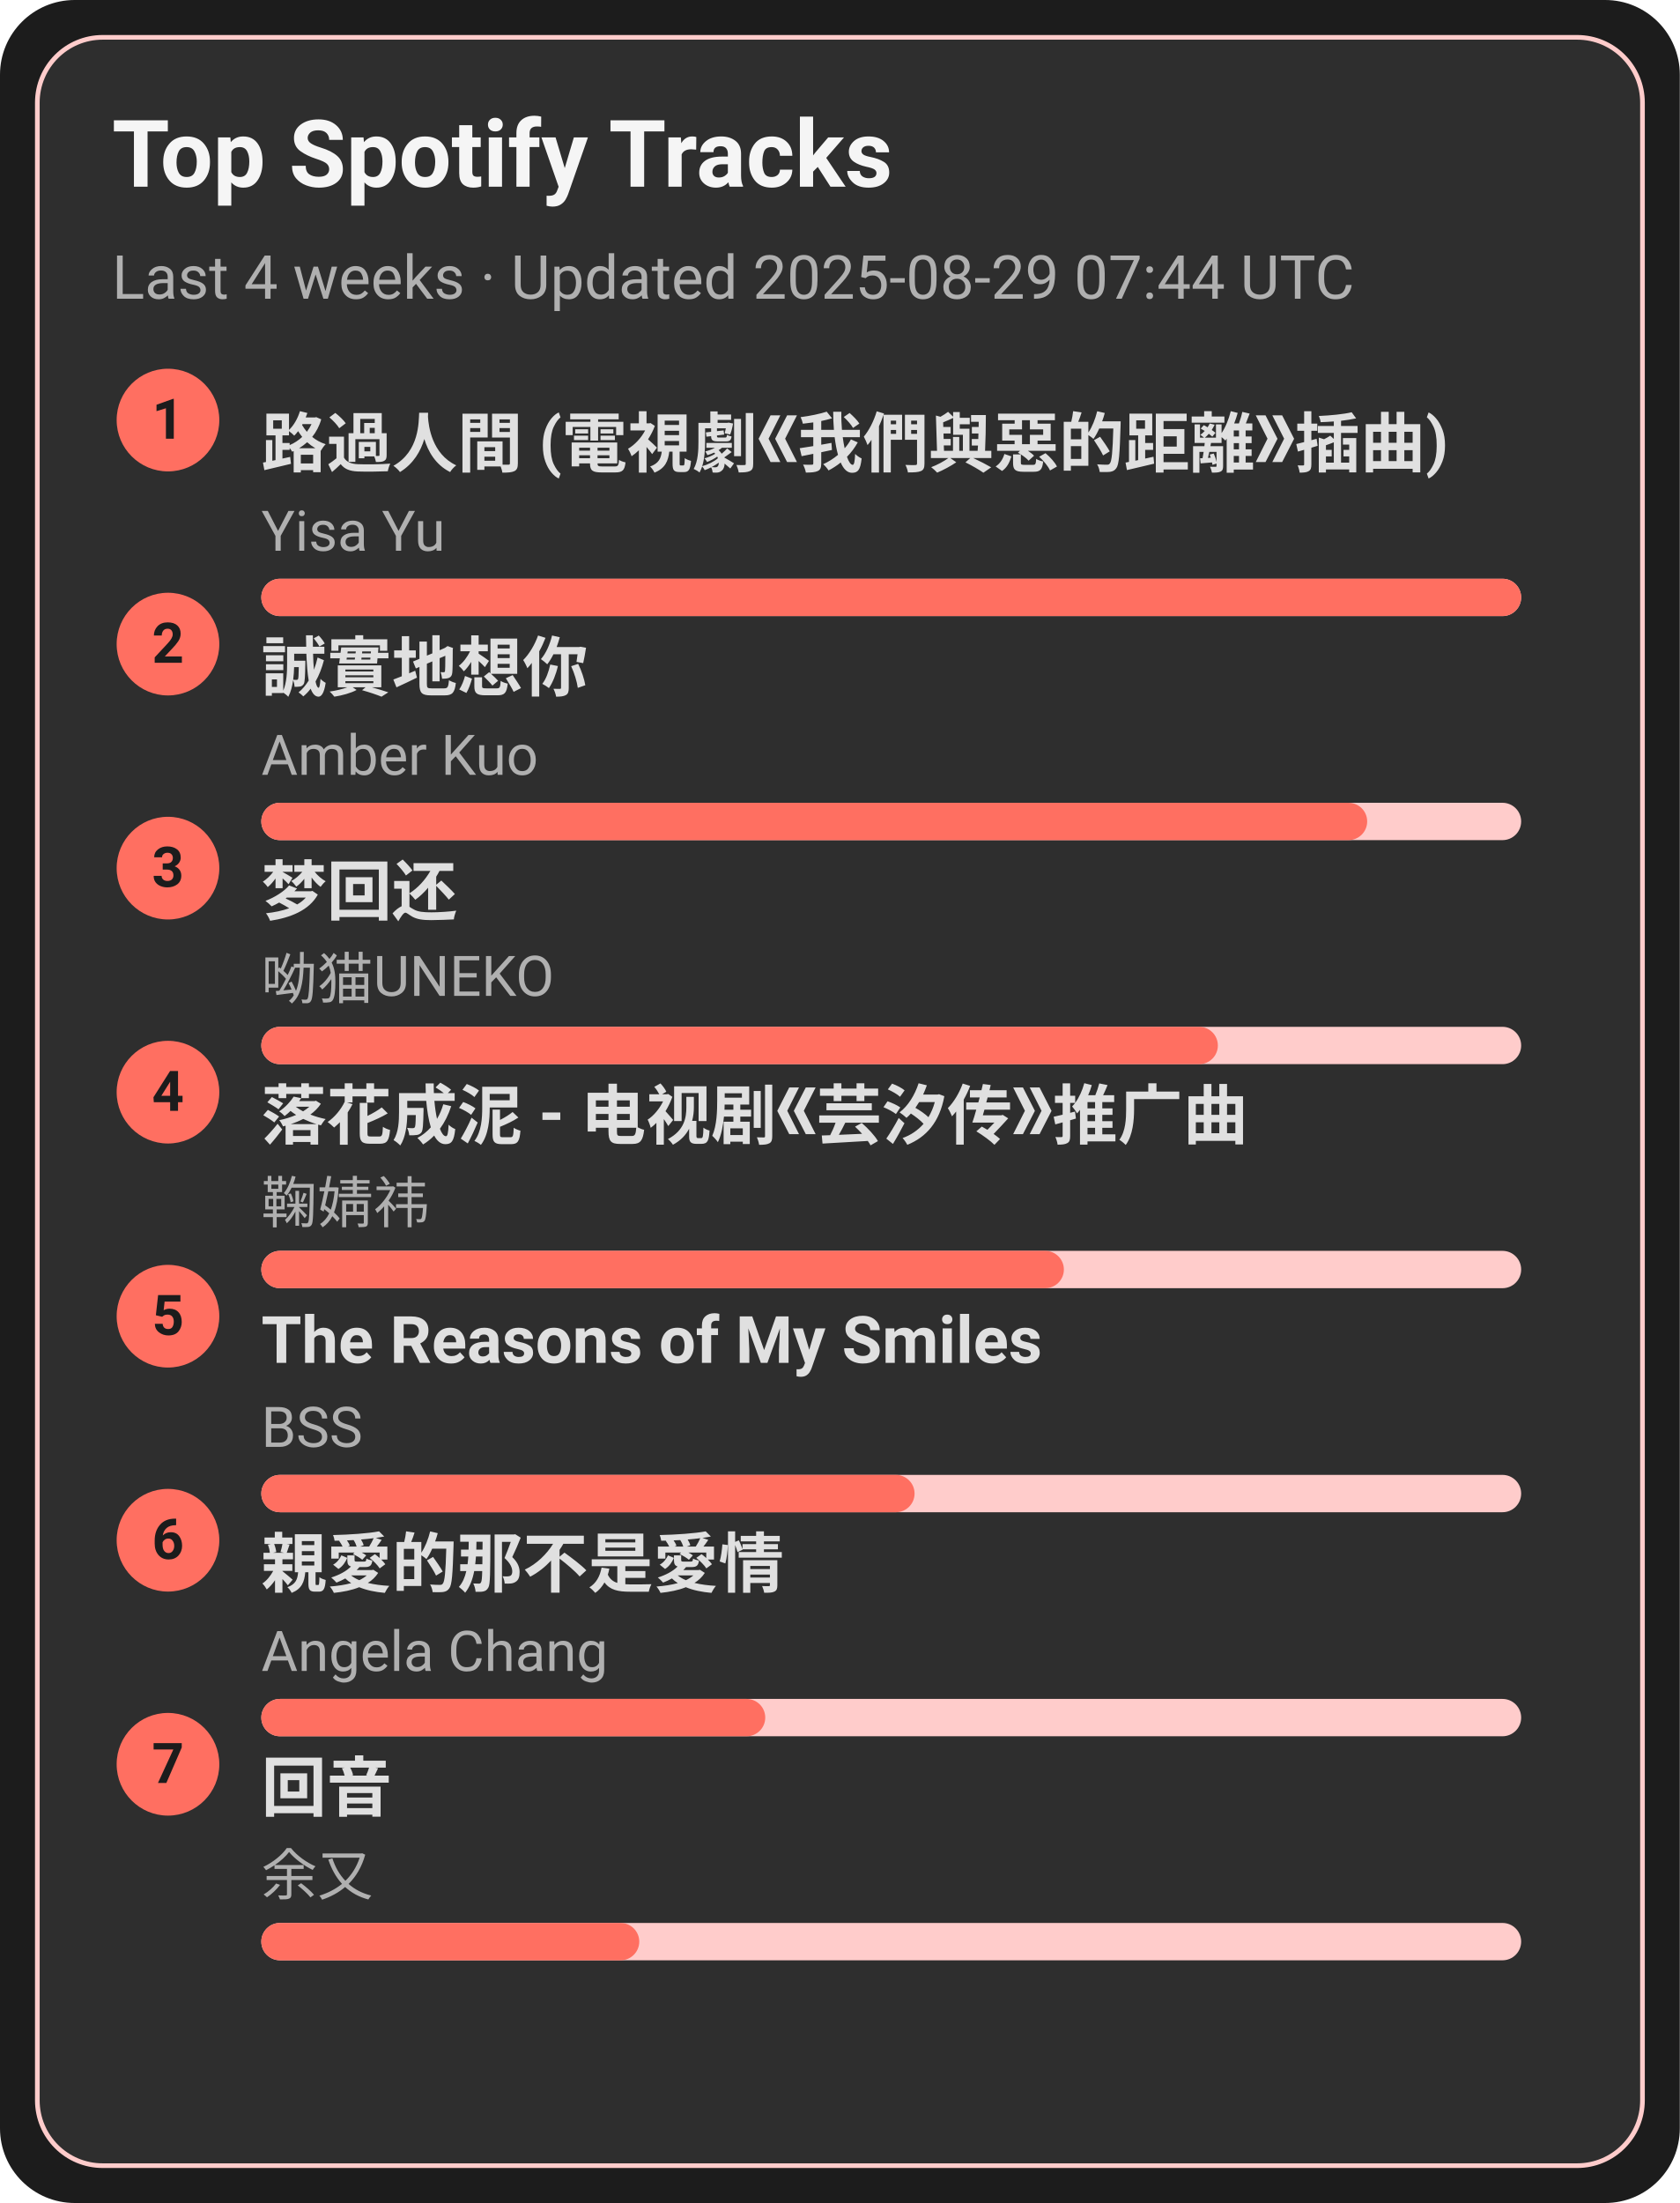
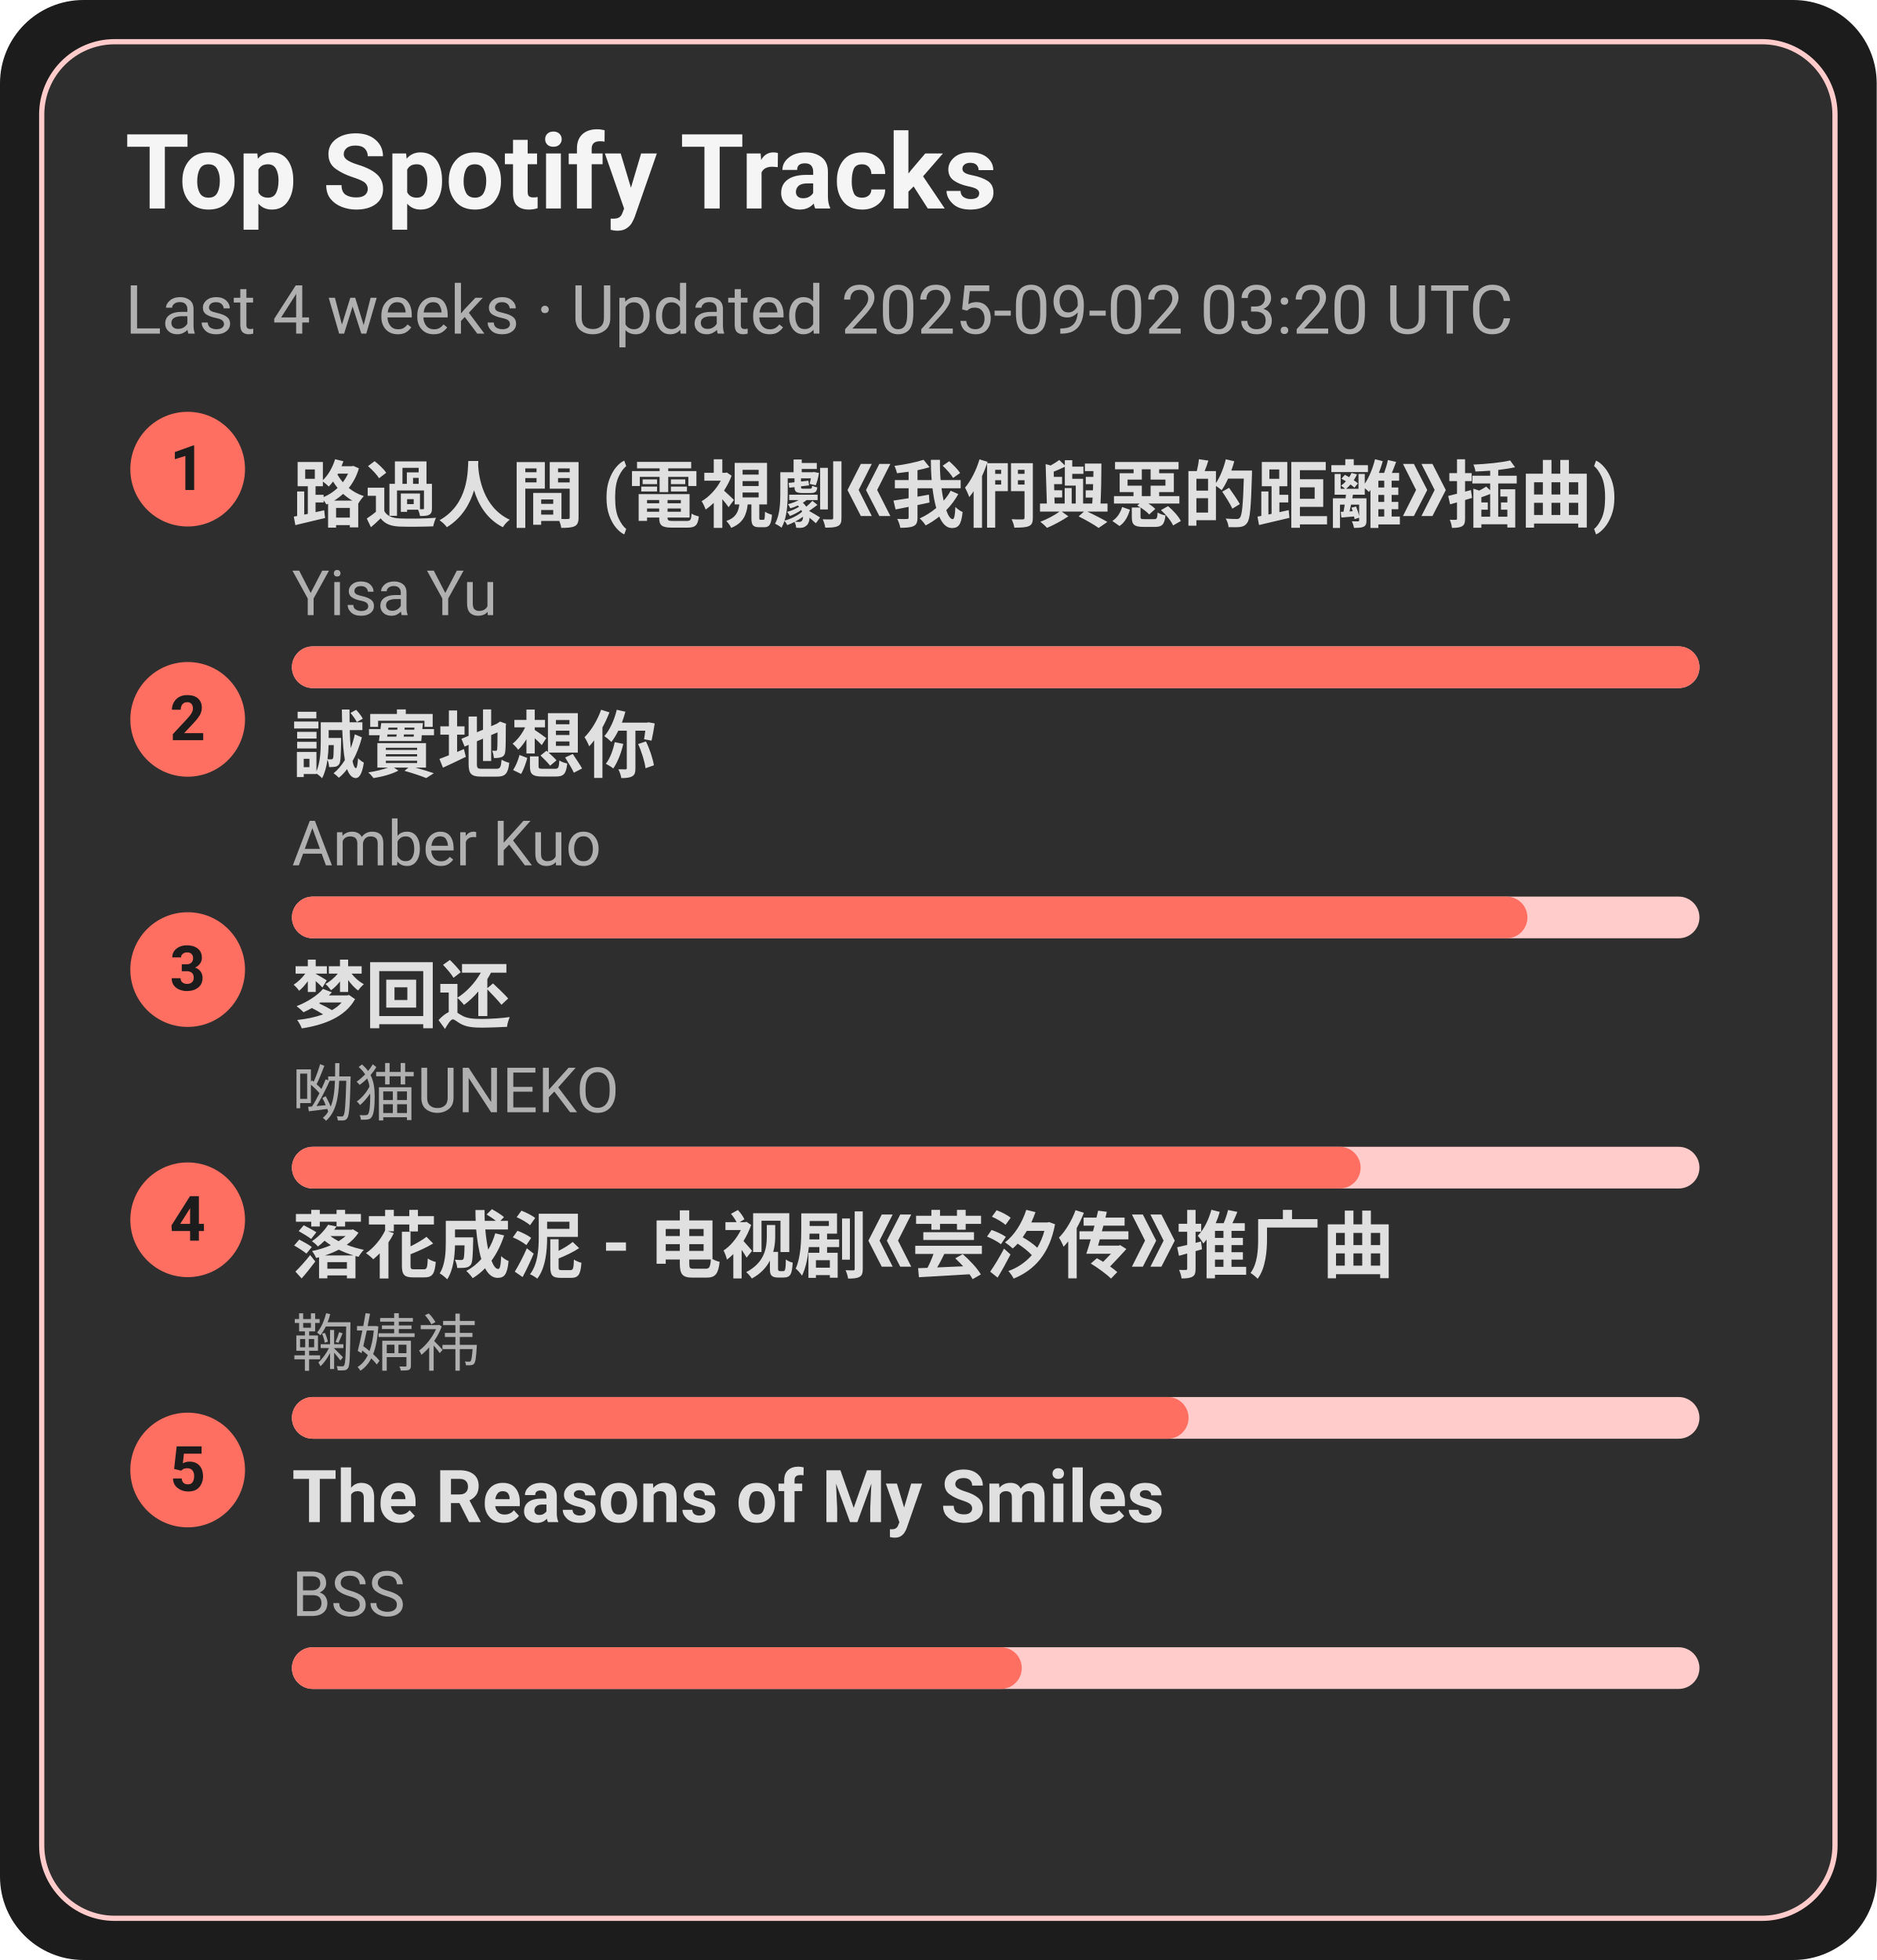
- <svg xmlns="http://www.w3.org/2000/svg" width="360" height="472" viewBox="0 0 360 472">
+ <svg xmlns="http://www.w3.org/2000/svg" width="360" height="376" viewBox="0 0 360 376">
  <style>text{font-family:-apple-system,BlinkMacSystemFont,Segoe UI,Roboto,Ubuntu,Helvetica Neue,Arial,Noto Sans,sans-serif}</style>
-   <rect width="360" height="472" rx="16" fill="#1c1c1c" />
-   <rect x="8" y="8" width="344" height="456" rx="14" fill="#2e2e2e" stroke="#ffcccb" />
+   <rect width="360" height="376" rx="16" fill="#1c1c1c" />
+   <rect x="8" y="8" width="344" height="360" rx="14" fill="#2e2e2e" stroke="#ffcccb" />
  <text x="24" y="40" font-size="20" fill="#f5f5f5" font-weight="600">Top Spotify Tracks</text>
-   <text x="24" y="64" font-size="13" fill="#b0b0b0">Last 4 weeks · Updated 2025-08-29 07:44 UTC</text>
+   <text x="24" y="64" font-size="13" fill="#b0b0b0">Last 4 weeks · Updated 2025-09-02 03:20 UTC</text>
  <circle cx="36" cy="90" r="11" fill="#ff6f61" />
  <text x="36" y="94" text-anchor="middle" font-size="12" fill="#1c1c1c" font-weight="700">1</text>
  <a href="https://open.spotify.com/track/1ZSleGniKMWNrWvK5cGALO" target="_blank" rel="noopener noreferrer">
    <text x="56" y="100" font-size="14" fill="#e0e0e0" font-weight="600">路過人間 (電視劇《我們與惡的距離》插曲)</text>
  </a>
  <text x="56" y="118" font-size="12" fill="#b0b0b0">Yisa Yu</text>
  <rect x="56" y="124" width="270" height="8" rx="4" fill="#ffcccb" />
  <rect x="56" y="124" width="270" height="8" rx="4" fill="#ff6f61" />
  <circle cx="36" cy="138" r="11" fill="#ff6f61" />
  <text x="36" y="142" text-anchor="middle" font-size="12" fill="#1c1c1c" font-weight="700">2</text>
  <a href="https://open.spotify.com/track/1SPZzj8QzOwZoAGKXMGLGJ" target="_blank" rel="noopener noreferrer">
    <text x="56" y="148" font-size="14" fill="#e0e0e0" font-weight="600">誠實地想你</text>
  </a>
  <text x="56" y="166" font-size="12" fill="#b0b0b0">Amber Kuo</text>
  <rect x="56" y="172" width="270" height="8" rx="4" fill="#ffcccb" />
  <rect x="56" y="172" width="237" height="8" rx="4" fill="#ff6f61" />
  <circle cx="36" cy="186" r="11" fill="#ff6f61" />
  <text x="36" y="190" text-anchor="middle" font-size="12" fill="#1c1c1c" font-weight="700">3</text>
  <a href="https://open.spotify.com/track/6jTK3YxlFysC8g0Ye9tbPK" target="_blank" rel="noopener noreferrer">
    <text x="56" y="196" font-size="14" fill="#e0e0e0" font-weight="600">梦回还</text>
  </a>
  <text x="56" y="214" font-size="12" fill="#b0b0b0">呦猫UNEKO</text>
  <rect x="56" y="220" width="270" height="8" rx="4" fill="#ffcccb" />
  <rect x="56" y="220" width="205" height="8" rx="4" fill="#ff6f61" />
  <circle cx="36" cy="234" r="11" fill="#ff6f61" />
  <text x="36" y="238" text-anchor="middle" font-size="12" fill="#1c1c1c" font-weight="700">4</text>
  <a href="https://open.spotify.com/track/3kOZsJz3crGIWWHeoCNa0O" target="_blank" rel="noopener noreferrer">
    <text x="56" y="244" font-size="14" fill="#e0e0e0" font-weight="600">落花成泥 - 电视剧《芸汐传》推广曲</text>
  </a>
  <text x="56" y="262" font-size="12" fill="#b0b0b0">鞠婧祎</text>
  <rect x="56" y="268" width="270" height="8" rx="4" fill="#ffcccb" />
  <rect x="56" y="268" width="172" height="8" rx="4" fill="#ff6f61" />
  <circle cx="36" cy="282" r="11" fill="#ff6f61" />
  <text x="36" y="286" text-anchor="middle" font-size="12" fill="#1c1c1c" font-weight="700">5</text>
  <a href="https://open.spotify.com/track/1amowbJ9HHFFSFdg2ubM7G" target="_blank" rel="noopener noreferrer">
    <text x="56" y="292" font-size="14" fill="#e0e0e0" font-weight="600">The Reasons of My Smiles</text>
  </a>
  <text x="56" y="310" font-size="12" fill="#b0b0b0">BSS</text>
  <rect x="56" y="316" width="270" height="8" rx="4" fill="#ffcccb" />
  <rect x="56" y="316" width="140" height="8" rx="4" fill="#ff6f61" />
-   <circle cx="36" cy="330" r="11" fill="#ff6f61" />
-   <text x="36" y="334" text-anchor="middle" font-size="12" fill="#1c1c1c" font-weight="700">6</text>
-   <a href="https://open.spotify.com/track/1MAv2SJPGVVDHyFlhflmYR" target="_blank" rel="noopener noreferrer">
-     <text x="56" y="340" font-size="14" fill="#e0e0e0" font-weight="600">親愛的那不是愛情</text>
-   </a>
-   <text x="56" y="358" font-size="12" fill="#b0b0b0">Angela Chang</text>
-   <rect x="56" y="364" width="270" height="8" rx="4" fill="#ffcccb" />
-   <rect x="56" y="364" width="108" height="8" rx="4" fill="#ff6f61" />
-   <circle cx="36" cy="378" r="11" fill="#ff6f61" />
-   <text x="36" y="382" text-anchor="middle" font-size="12" fill="#1c1c1c" font-weight="700">7</text>
-   <a href="https://open.spotify.com/track/1K30lsrpvTR0ytSICU2Z3X" target="_blank" rel="noopener noreferrer">
-     <text x="56" y="388" font-size="14" fill="#e0e0e0" font-weight="600">回音</text>
-   </a>
-   <text x="56" y="406" font-size="12" fill="#b0b0b0">余又</text>
-   <rect x="56" y="412" width="270" height="8" rx="4" fill="#ffcccb" />
-   <rect x="56" y="412" width="81" height="8" rx="4" fill="#ff6f61" />
</svg>
